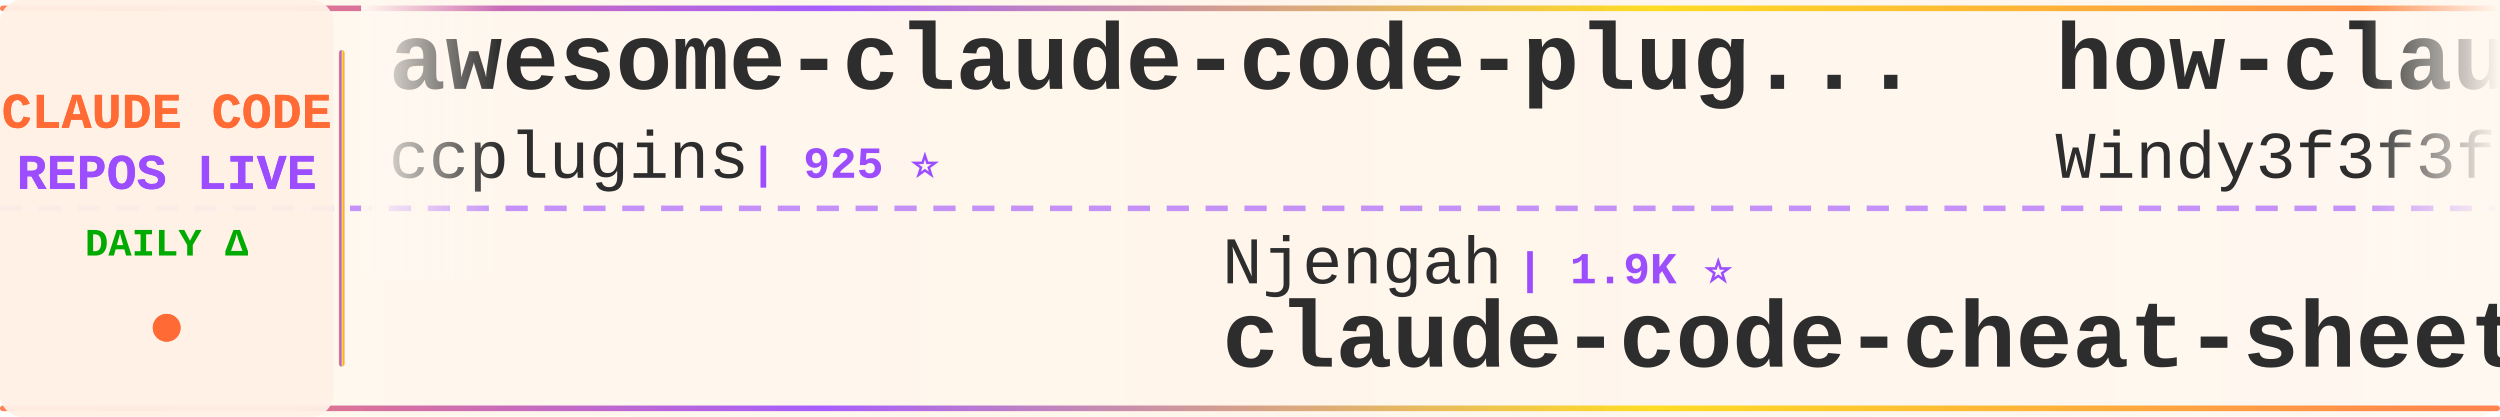
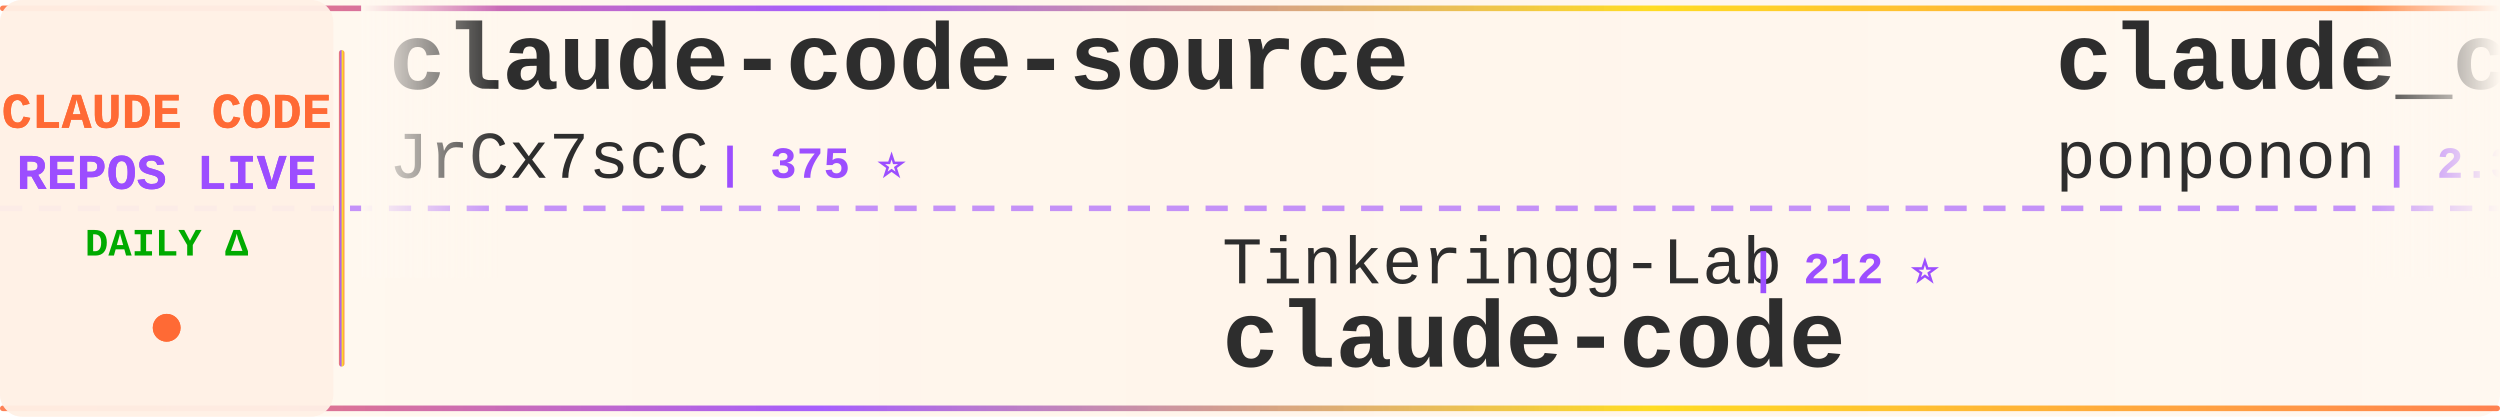
<svg xmlns="http://www.w3.org/2000/svg" width="900" height="150">
  <defs>
    <linearGradient id="tickerBg" x1="0%" y1="0%" x2="100%" y2="0%">
      <stop offset="0%" style="stop-color:#fff8f0;stop-opacity:0.98" />
      <stop offset="50%" style="stop-color:#fff5eb;stop-opacity:1" />
      <stop offset="100%" style="stop-color:#fff8f0;stop-opacity:0.98" />
    </linearGradient>
    <linearGradient id="borderGrad" x1="0%" y1="0%" x2="100%" y2="0%">
      <stop offset="0%" style="stop-color:#FF6B35;stop-opacity:0.85">
        <animate attributeName="stop-opacity" values="0.85;1;0.85" dur="2s" repeatCount="indefinite" />
      </stop>
      <stop offset="33%" style="stop-color:#9C4EFF;stop-opacity:0.9">
        <animate attributeName="stop-opacity" values="0.9;1;0.9" dur="2.2s" repeatCount="indefinite" />
      </stop>
      <stop offset="66%" style="stop-color:#FFD700;stop-opacity:0.85">
        <animate attributeName="stop-opacity" values="0.85;1;0.85" dur="1.8s" repeatCount="indefinite" />
      </stop>
      <stop offset="100%" style="stop-color:#FF6B35;stop-opacity:0.85">
        <animate attributeName="stop-opacity" values="0.85;1;0.85" dur="2s" repeatCount="indefinite" />
      </stop>
    </linearGradient>
    <filter id="textGlow">
      <feGaussianBlur stdDeviation="0.15" result="coloredBlur" />
      <feMerge>
        <feMergeNode in="coloredBlur" />
        <feMergeNode in="SourceGraphic" />
      </feMerge>
    </filter>
    <filter id="metricGlow">
      <feGaussianBlur stdDeviation="0.2" result="coloredBlur" />
      <feMerge>
        <feMergeNode in="coloredBlur" />
        <feMergeNode in="SourceGraphic" />
      </feMerge>
    </filter>
    <linearGradient id="leftFade" x1="0%" y1="0%" x2="100%" y2="0%">
      <stop offset="0%" style="stop-color:#fff8f0;stop-opacity:1" />
      <stop offset="100%" style="stop-color:#fff8f0;stop-opacity:0" />
    </linearGradient>
    <linearGradient id="rightFade" x1="0%" y1="0%" x2="100%" y2="0%">
      <stop offset="0%" style="stop-color:#fff8f0;stop-opacity:0" />
      <stop offset="100%" style="stop-color:#fff8f0;stop-opacity:1" />
    </linearGradient>
  </defs>
  <rect width="900" height="150" fill="url(#tickerBg)" rx="8" />
  <rect x="0" y="2" width="900" height="2" fill="url(#borderGrad)" rx="1" />
  <rect x="0" y="146" width="900" height="2" fill="url(#borderGrad)" rx="1" />
  <line x1="0" y1="75" x2="900" y2="75" stroke="#9C4EFF" stroke-width="2" stroke-dasharray="8 6" opacity="0.6" />
  <rect x="0" y="0" width="120" height="150" fill="#fff0e6" opacity="0.95" rx="8" />
  <text x="60" y="46" font-family="'Courier New', monospace" font-size="18" font-weight="bold" fill="#FF6B35" text-anchor="middle" filter="url(#textGlow)">
    CLAUDE CODE
  </text>
  <text x="60" y="68" font-family="'Courier New', monospace" font-size="18" font-weight="bold" fill="#9C4EFF" text-anchor="middle" filter="url(#textGlow)">
    REPOS LIVE
  </text>
  <text x="60" y="92" font-family="'Courier New', monospace" font-size="14" font-weight="bold" fill="#00aa00" text-anchor="middle">
    DAILY Δ
  </text>
  <circle cx="60" cy="118" r="5" fill="#FF6B35" filter="url(#metricGlow)">
    <animate attributeName="r" values="4;6;4" dur="1.5s" repeatCount="indefinite" />
    <animate attributeName="opacity" values="0.6;1;0.6" dur="1.5s" repeatCount="indefinite" />
  </circle>
  <rect x="122" y="18" width="2" height="114" fill="url(#borderGrad)" rx="1" />
  <clipPath id="tickerClip">
    <rect x="130" y="0" width="770" height="150" />
  </clipPath>
  <g clip-path="url(#tickerClip)">
    <g id="tickerItems">
      <animateTransform attributeName="transform" attributeType="XML" type="translate" from="0 0" to="-3000 0" dur="54s" repeatCount="indefinite" />
      <g transform="translate(0, 0)">
-         <text x="140" y="32" font-family="'Courier New', monospace" font-size="34" font-weight="bold" fill="#2d2d2d">awesome-claude-code-plug...</text>
-         <text x="140" y="64" font-family="'Courier New', monospace" font-size="24" font-weight="normal" fill="#2d2d2d" opacity="1.0">ccplugins</text>
-         <text x="270" y="64" font-family="'Courier New', monospace" font-size="16" font-weight="bold" fill="#9C4EFF"> | 925 ⭐</text>
+         <text x="140" y="32" font-family="'Courier New', monospace" font-size="34" font-weight="bold" fill="#2d2d2d">claude-code-source</text>
+         <text x="140" y="64" font-family="'Courier New', monospace" font-size="24" font-weight="normal" fill="#2d2d2d" opacity="1.0">JrCx7scC</text>
+         <text x="258" y="64" font-family="'Courier New', monospace" font-size="16" font-weight="bold" fill="#9C4EFF"> | 375 ⭐</text>
      </g>
      <g transform="translate(300, 0)">
-         <text x="140" y="102" font-family="'Courier New', monospace" font-size="24" font-weight="normal" fill="#2d2d2d" opacity="1.0">Njengah</text>
-         <text x="246" y="102" font-family="'Courier New', monospace" font-size="16" font-weight="bold" fill="#9C4EFF"> | 1.9K ⭐</text>
-         <text x="140" y="132" font-family="'Courier New', monospace" font-size="34" font-weight="bold" fill="#2d2d2d">claude-code-cheat-sheet</text>
+         <text x="140" y="102" font-family="'Courier New', monospace" font-size="24" font-weight="normal" fill="#2d2d2d" opacity="1.0">Tinkeringg-Lab</text>
+         <text x="330" y="102" font-family="'Courier New', monospace" font-size="16" font-weight="bold" fill="#9C4EFF"> | 212 ⭐</text>
+         <text x="140" y="132" font-family="'Courier New', monospace" font-size="34" font-weight="bold" fill="#2d2d2d">claude-code</text>
      </g>
      <g transform="translate(600, 0)">
-         <text x="140" y="32" font-family="'Courier New', monospace" font-size="34" font-weight="bold" fill="#2d2d2d">how-claude-code-works</text>
-         <text x="140" y="64" font-family="'Courier New', monospace" font-size="24" font-weight="normal" fill="#2d2d2d" opacity="1.0">Windy3f3f3f3f</text>
-         <text x="318" y="64" font-family="'Courier New', monospace" font-size="16" font-weight="bold" fill="#9C4EFF"> | 3.6K ⭐ +1</text>
+         <text x="140" y="32" font-family="'Courier New', monospace" font-size="34" font-weight="bold" fill="#2d2d2d">claude_code_src</text>
+         <text x="140" y="64" font-family="'Courier New', monospace" font-size="24" font-weight="normal" fill="#2d2d2d" opacity="1.0">ponponon</text>
+         <text x="258" y="64" font-family="'Courier New', monospace" font-size="16" font-weight="bold" fill="#9C4EFF"> | 2.3K ⭐</text>
      </g>
      <g transform="translate(900, 0)">
-         <text x="140" y="102" font-family="'Courier New', monospace" font-size="24" font-weight="normal" fill="#2d2d2d" opacity="1.0">ghuntley</text>
-         <text x="258" y="102" font-family="'Courier New', monospace" font-size="16" font-weight="bold" fill="#9C4EFF"> | 990 ⭐</text>
-         <text x="140" y="132" font-family="'Courier New', monospace" font-size="34" font-weight="bold" fill="#2d2d2d">claude-code-source-code-...</text>
+         <text x="140" y="102" font-family="'Courier New', monospace" font-size="24" font-weight="normal" fill="#2d2d2d" opacity="1.0">luyao618</text>
+         <text x="258" y="102" font-family="'Courier New', monospace" font-size="16" font-weight="bold" fill="#9C4EFF"> | 1.7K ⭐</text>
+         <text x="140" y="132" font-family="'Courier New', monospace" font-size="34" font-weight="bold" fill="#2d2d2d">Claude-Code-Source-Study</text>
      </g>
      <g transform="translate(1200, 0)">
-         <text x="140" y="32" font-family="'Courier New', monospace" font-size="34" font-weight="bold" fill="#2d2d2d">claude-code-from-source</text>
-         <text x="140" y="64" font-family="'Courier New', monospace" font-size="24" font-weight="normal" fill="#2d2d2d" opacity="1.0">alejandrobalderas</text>
-         <text x="366" y="64" font-family="'Courier New', monospace" font-size="16" font-weight="bold" fill="#9C4EFF"> | 2.8K ⭐</text>
+         <text x="140" y="32" font-family="'Courier New', monospace" font-size="34" font-weight="bold" fill="#2d2d2d">Auto-claude-code-researc...</text>
+         <text x="140" y="64" font-family="'Courier New', monospace" font-size="24" font-weight="normal" fill="#2d2d2d" opacity="1.0">wanshuiyin</text>
+         <text x="282" y="64" font-family="'Courier New', monospace" font-size="16" font-weight="bold" fill="#9C4EFF"> | 15.4K ⭐ +10</text>
      </g>
      <g transform="translate(1500, 0)">
-         <text x="140" y="102" font-family="'Courier New', monospace" font-size="24" font-weight="normal" fill="#2d2d2d" opacity="1.0">anthropics</text>
-         <text x="282" y="102" font-family="'Courier New', monospace" font-size="16" font-weight="bold" fill="#9C4EFF"> | 959 ⭐</text>
-         <text x="140" y="132" font-family="'Courier New', monospace" font-size="34" font-weight="bold" fill="#2d2d2d">claude-code-base-action</text>
+         <text x="140" y="102" font-family="'Courier New', monospace" font-size="24" font-weight="normal" fill="#2d2d2d" opacity="1.0">jarmuine</text>
+         <text x="258" y="102" font-family="'Courier New', monospace" font-size="16" font-weight="bold" fill="#9C4EFF"> | 2.3K ⭐</text>
+         <text x="140" y="132" font-family="'Courier New', monospace" font-size="34" font-weight="bold" fill="#2d2d2d">claude-code</text>
      </g>
      <g transform="translate(1800, 0)">
-         <text x="140" y="32" font-family="'Courier New', monospace" font-size="34" font-weight="bold" fill="#2d2d2d">pi-vs-claude-code</text>
-         <text x="140" y="64" font-family="'Courier New', monospace" font-size="24" font-weight="normal" fill="#2d2d2d" opacity="1.0">disler</text>
-         <text x="234" y="64" font-family="'Courier New', monospace" font-size="16" font-weight="bold" fill="#9C4EFF"> | 1.7K ⭐ +3</text>
+         <text x="140" y="32" font-family="'Courier New', monospace" font-size="34" font-weight="bold" fill="#2d2d2d">claude-code-video-toolki...</text>
+         <text x="140" y="64" font-family="'Courier New', monospace" font-size="24" font-weight="normal" fill="#2d2d2d" opacity="1.0">digitalsamba</text>
+         <text x="306" y="64" font-family="'Courier New', monospace" font-size="16" font-weight="bold" fill="#9C4EFF"> | 2.0K ⭐ +1</text>
      </g>
      <g transform="translate(2100, 0)">
-         <text x="140" y="102" font-family="'Courier New', monospace" font-size="24" font-weight="normal" fill="#2d2d2d" opacity="1.0">kodu-ai</text>
-         <text x="246" y="102" font-family="'Courier New', monospace" font-size="16" font-weight="bold" fill="#9C4EFF"> | 5.2K ⭐</text>
-         <text x="140" y="132" font-family="'Courier New', monospace" font-size="34" font-weight="bold" fill="#2d2d2d">claude-coder</text>
+         <text x="140" y="102" font-family="'Courier New', monospace" font-size="24" font-weight="normal" fill="#2d2d2d" opacity="1.0">feiskyer</text>
+         <text x="258" y="102" font-family="'Courier New', monospace" font-size="16" font-weight="bold" fill="#9C4EFF"> | 1.6K ⭐</text>
+         <text x="140" y="132" font-family="'Courier New', monospace" font-size="34" font-weight="bold" fill="#2d2d2d">claude-code-settings</text>
      </g>
      <g transform="translate(2400, 0)">
-         <text x="140" y="32" font-family="'Courier New', monospace" font-size="34" font-weight="bold" fill="#2d2d2d">claude-code-engineering</text>
-         <text x="140" y="64" font-family="'Courier New', monospace" font-size="24" font-weight="normal" fill="#2d2d2d" opacity="1.0">huangjia2019</text>
-         <text x="306" y="64" font-family="'Courier New', monospace" font-size="16" font-weight="bold" fill="#9C4EFF"> | 1.1K ⭐</text>
+         <text x="140" y="32" font-family="'Courier New', monospace" font-size="34" font-weight="bold" fill="#2d2d2d">Claude-Code</text>
+         <text x="140" y="64" font-family="'Courier New', monospace" font-size="24" font-weight="normal" fill="#2d2d2d" opacity="1.0">pengchengneo</text>
+         <text x="306" y="64" font-family="'Courier New', monospace" font-size="16" font-weight="bold" fill="#9C4EFF"> | 1.8K ⭐</text>
      </g>
      <g transform="translate(2700, 0)">
-         <text x="140" y="102" font-family="'Courier New', monospace" font-size="24" font-weight="normal" fill="#2d2d2d" opacity="1.0">tanbiralam</text>
-         <text x="282" y="102" font-family="'Courier New', monospace" font-size="16" font-weight="bold" fill="#9C4EFF"> | 2.2K ⭐ +2</text>
+         <text x="140" y="102" font-family="'Courier New', monospace" font-size="24" font-weight="normal" fill="#2d2d2d" opacity="1.0">simonw</text>
+         <text x="234" y="102" font-family="'Courier New', monospace" font-size="16" font-weight="bold" fill="#9C4EFF"> | 1.7K ⭐</text>
+         <text x="140" y="132" font-family="'Courier New', monospace" font-size="34" font-weight="bold" fill="#2d2d2d">claude-code-transcripts</text>
+       </g>
+       <g transform="translate(3000, 0)">
+         <text x="140" y="32" font-family="'Courier New', monospace" font-size="34" font-weight="bold" fill="#2d2d2d">claude-code-source</text>
+         <text x="140" y="64" font-family="'Courier New', monospace" font-size="24" font-weight="normal" fill="#2d2d2d" opacity="1.0">JrCx7scC</text>
+         <text x="258" y="64" font-family="'Courier New', monospace" font-size="16" font-weight="bold" fill="#9C4EFF"> | 375 ⭐</text>
+       </g>
+       <g transform="translate(3300, 0)">
+         <text x="140" y="102" font-family="'Courier New', monospace" font-size="24" font-weight="normal" fill="#2d2d2d" opacity="1.0">Tinkeringg-Lab</text>
+         <text x="330" y="102" font-family="'Courier New', monospace" font-size="16" font-weight="bold" fill="#9C4EFF"> | 212 ⭐</text>
        <text x="140" y="132" font-family="'Courier New', monospace" font-size="34" font-weight="bold" fill="#2d2d2d">claude-code</text>
      </g>
-       <g transform="translate(3000, 0)">
-         <text x="140" y="32" font-family="'Courier New', monospace" font-size="34" font-weight="bold" fill="#2d2d2d">awesome-claude-code-plug...</text>
-         <text x="140" y="64" font-family="'Courier New', monospace" font-size="24" font-weight="normal" fill="#2d2d2d" opacity="1.0">ccplugins</text>
-         <text x="270" y="64" font-family="'Courier New', monospace" font-size="16" font-weight="bold" fill="#9C4EFF"> | 925 ⭐</text>
-       </g>
-       <g transform="translate(3300, 0)">
-         <text x="140" y="102" font-family="'Courier New', monospace" font-size="24" font-weight="normal" fill="#2d2d2d" opacity="1.0">Njengah</text>
-         <text x="246" y="102" font-family="'Courier New', monospace" font-size="16" font-weight="bold" fill="#9C4EFF"> | 1.9K ⭐</text>
-         <text x="140" y="132" font-family="'Courier New', monospace" font-size="34" font-weight="bold" fill="#2d2d2d">claude-code-cheat-sheet</text>
-       </g>
      <g transform="translate(3600, 0)">
-         <text x="140" y="32" font-family="'Courier New', monospace" font-size="34" font-weight="bold" fill="#2d2d2d">how-claude-code-works</text>
-         <text x="140" y="64" font-family="'Courier New', monospace" font-size="24" font-weight="normal" fill="#2d2d2d" opacity="1.0">Windy3f3f3f3f</text>
-         <text x="318" y="64" font-family="'Courier New', monospace" font-size="16" font-weight="bold" fill="#9C4EFF"> | 3.6K ⭐ +1</text>
+         <text x="140" y="32" font-family="'Courier New', monospace" font-size="34" font-weight="bold" fill="#2d2d2d">claude_code_src</text>
+         <text x="140" y="64" font-family="'Courier New', monospace" font-size="24" font-weight="normal" fill="#2d2d2d" opacity="1.0">ponponon</text>
+         <text x="258" y="64" font-family="'Courier New', monospace" font-size="16" font-weight="bold" fill="#9C4EFF"> | 2.3K ⭐</text>
      </g>
      <g transform="translate(3900, 0)">
-         <text x="140" y="102" font-family="'Courier New', monospace" font-size="24" font-weight="normal" fill="#2d2d2d" opacity="1.0">ghuntley</text>
-         <text x="258" y="102" font-family="'Courier New', monospace" font-size="16" font-weight="bold" fill="#9C4EFF"> | 990 ⭐</text>
-         <text x="140" y="132" font-family="'Courier New', monospace" font-size="34" font-weight="bold" fill="#2d2d2d">claude-code-source-code-...</text>
+         <text x="140" y="102" font-family="'Courier New', monospace" font-size="24" font-weight="normal" fill="#2d2d2d" opacity="1.0">luyao618</text>
+         <text x="258" y="102" font-family="'Courier New', monospace" font-size="16" font-weight="bold" fill="#9C4EFF"> | 1.7K ⭐</text>
+         <text x="140" y="132" font-family="'Courier New', monospace" font-size="34" font-weight="bold" fill="#2d2d2d">Claude-Code-Source-Study</text>
      </g>
    </g>
  </g>
  <rect x="130" y="0" width="50" height="100" fill="url(#leftFade)" />
  <rect x="850" y="0" width="50" height="100" fill="url(#rightFade)" />
</svg>
